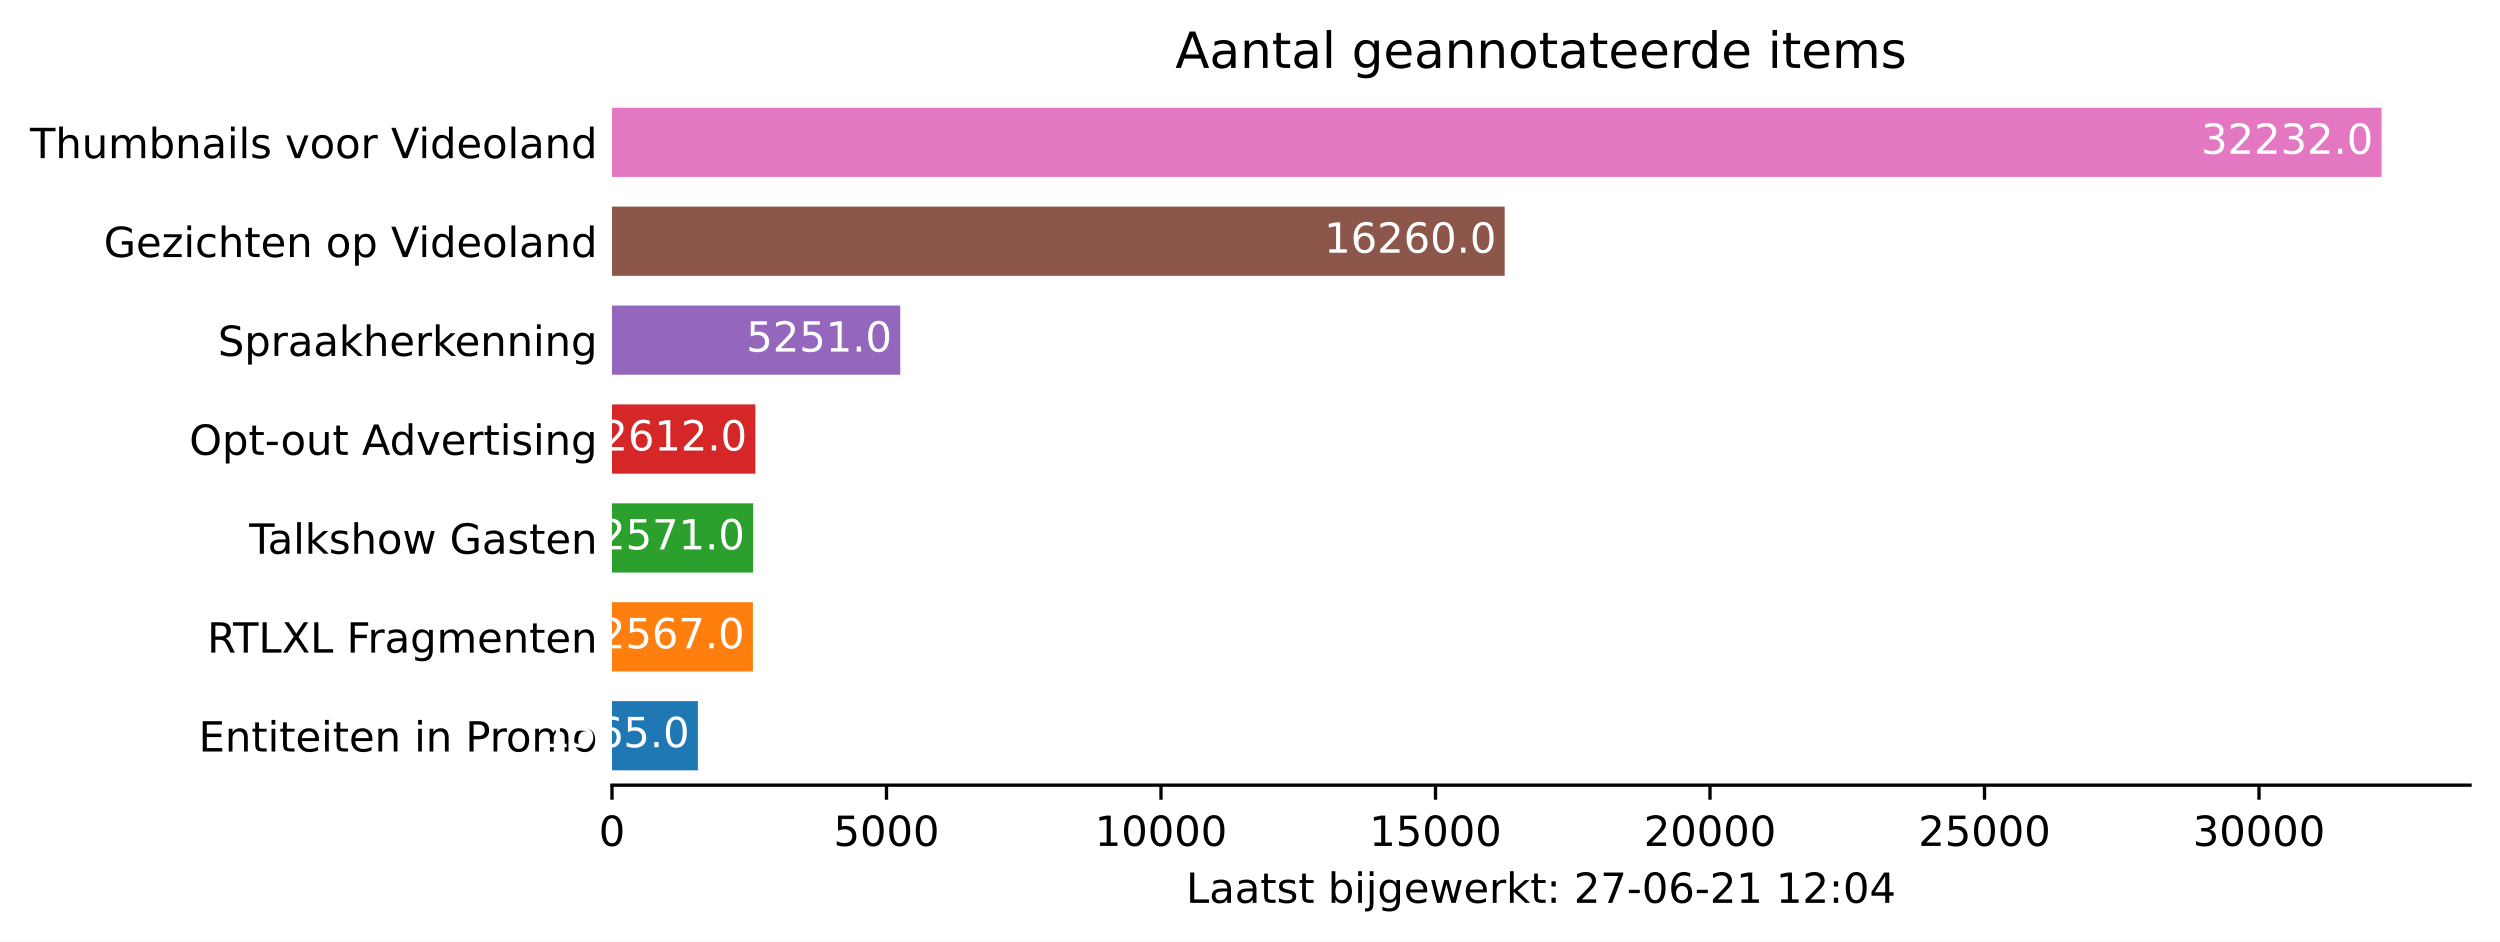
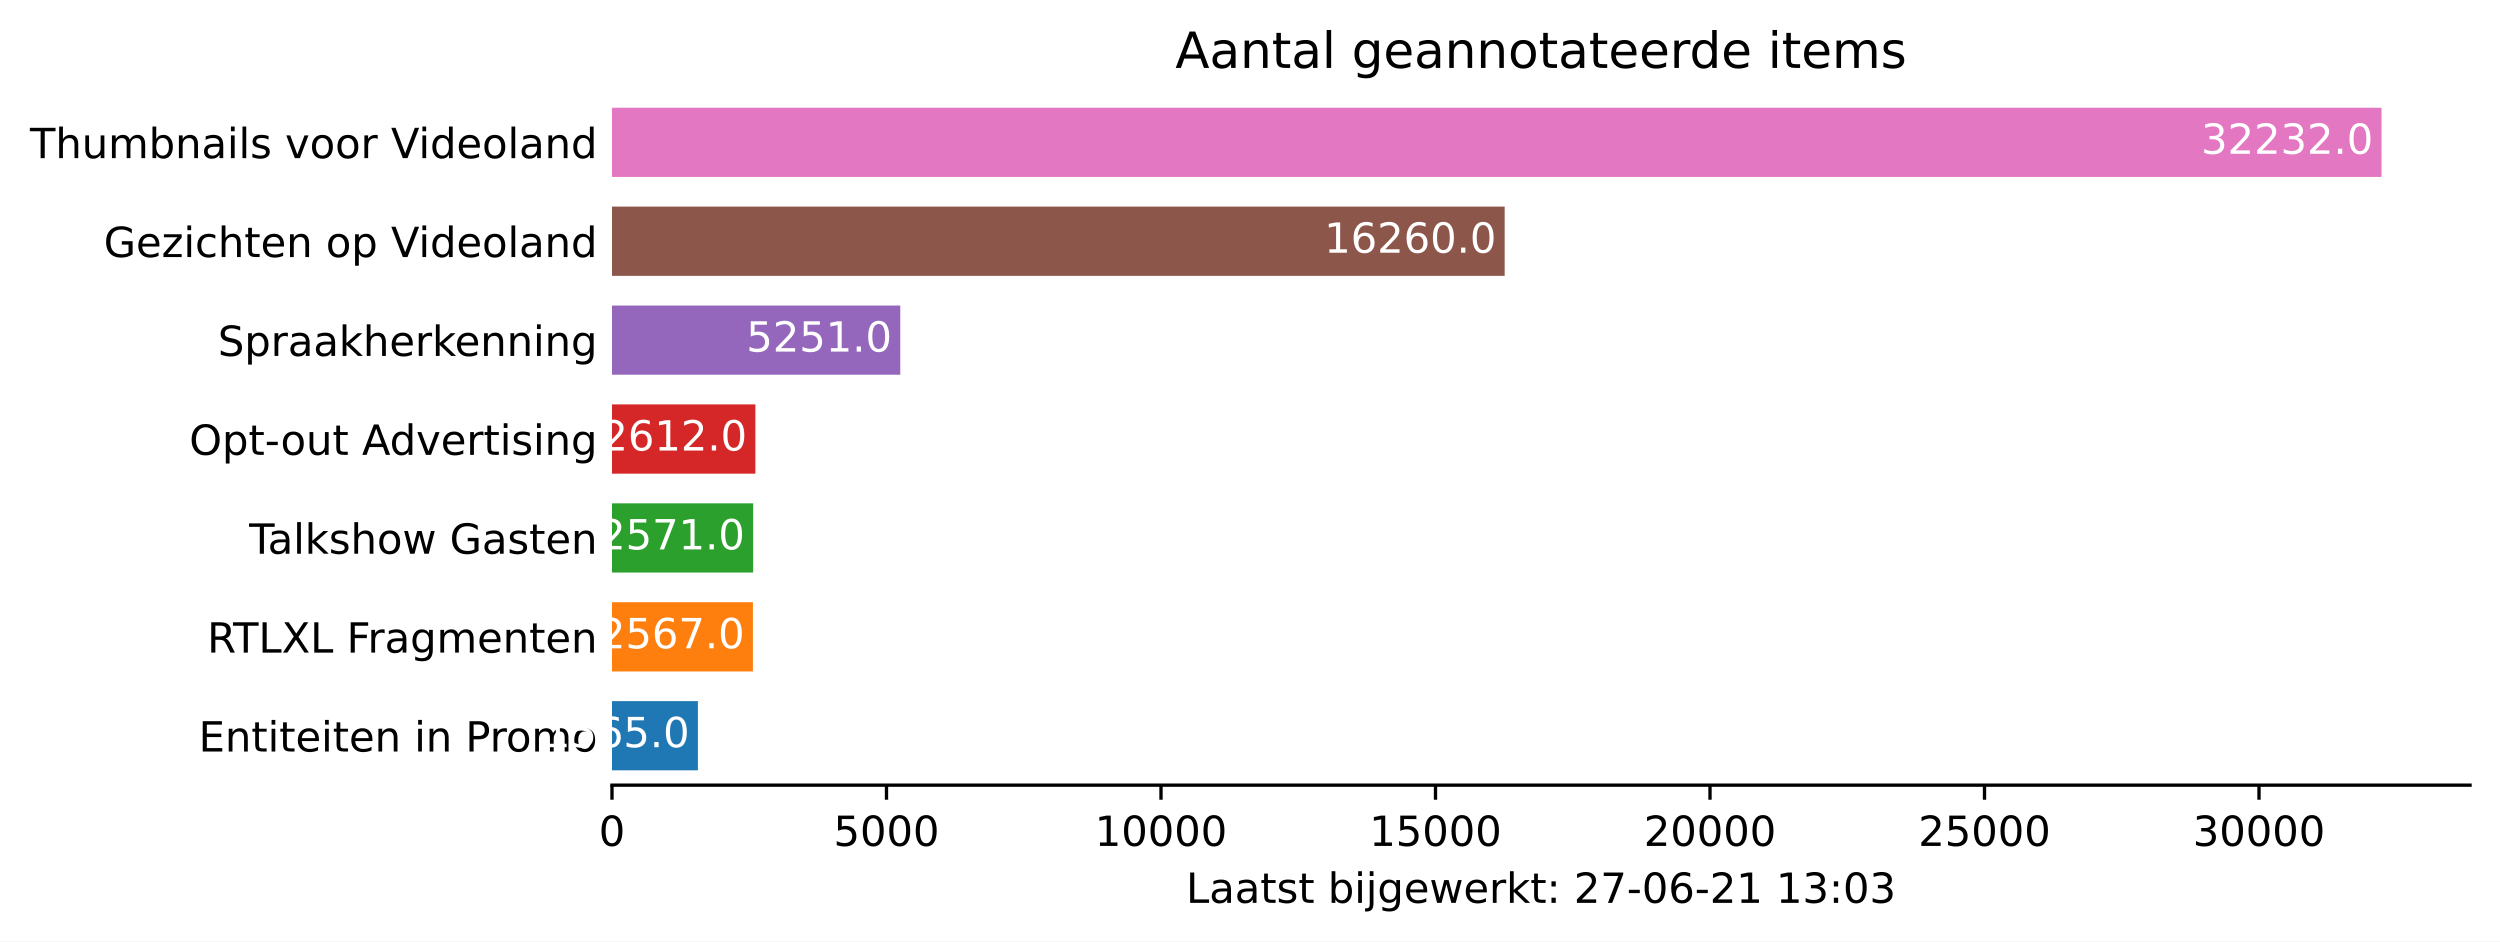
<svg xmlns="http://www.w3.org/2000/svg" xmlns:xlink="http://www.w3.org/1999/xlink" height="226.194pt" version="1.1" viewBox="0 0 600.633 226.194" width="600.633pt">
  <defs>
    <style type="text/css">*{stroke-linecap:butt;stroke-linejoin:round;}</style>
  </defs>
  <g id="figure_1">
    <g id="patch_1">
      <path d="M 0 226.194  L 600.633 226.194  L 600.633 0  L 0 0  z " style="fill:#ffffff;" />
    </g>
    <g id="axes_1">
      <g id="patch_2">
        <path d="M 147.033 188.638  L 593.433 188.638  L 593.433 22.318  L 147.033 22.318  z " style="fill:#ffffff;" />
      </g>
      <g id="patch_3">
-         <path clip-path="url(#p76e2abf239)" d="M 147.033 185.074  L 167.675 185.074  L 167.675 168.442  L 147.033 168.442  z " style="fill:#1f77b4;" />
+         <path clip-path="url(#p330d5d23cd)" d="M 147.033 185.074  L 167.675 185.074  L 167.675 168.442  L 147.033 168.442  z " style="fill:#1f77b4;" />
      </g>
      <g id="patch_4">
-         <path clip-path="url(#p76e2abf239)" d="M 147.033 161.314  L 180.892 161.314  L 180.892 144.682  L 147.033 144.682  z " style="fill:#ff7f0e;" />
+         <path clip-path="url(#p330d5d23cd)" d="M 147.033 161.314  L 180.892 161.314  L 180.892 144.682  L 147.033 144.682  z " style="fill:#ff7f0e;" />
      </g>
      <g id="patch_5">
-         <path clip-path="url(#p76e2abf239)" d="M 147.033 137.554  L 180.945 137.554  L 180.945 120.922  L 147.033 120.922  z " style="fill:#2ca02c;" />
+         <path clip-path="url(#p330d5d23cd)" d="M 147.033 137.554  L 180.945 137.554  L 180.945 120.922  L 147.033 120.922  z " style="fill:#2ca02c;" />
      </g>
      <g id="patch_6">
-         <path clip-path="url(#p76e2abf239)" d="M 147.033 113.794  L 181.485 113.794  L 181.485 97.162  L 147.033 97.162  z " style="fill:#d62728;" />
+         <path clip-path="url(#p330d5d23cd)" d="M 147.033 113.794  L 181.485 113.794  L 181.485 97.162  L 147.033 97.162  z " style="fill:#d62728;" />
      </g>
      <g id="patch_7">
-         <path clip-path="url(#p76e2abf239)" d="M 147.033 90.034  L 216.294 90.034  L 216.294 73.402  L 147.033 73.402  z " style="fill:#9467bd;" />
+         <path clip-path="url(#p330d5d23cd)" d="M 147.033 90.034  L 216.294 90.034  L 216.294 73.402  L 147.033 73.402  z " style="fill:#9467bd;" />
      </g>
      <g id="patch_8">
-         <path clip-path="url(#p76e2abf239)" d="M 147.033 66.274  L 361.504 66.274  L 361.504 49.642  L 147.033 49.642  z " style="fill:#8c564b;" />
+         <path clip-path="url(#p330d5d23cd)" d="M 147.033 66.274  L 361.504 66.274  L 361.504 49.642  L 147.033 49.642  z " style="fill:#8c564b;" />
      </g>
      <g id="patch_9">
-         <path clip-path="url(#p76e2abf239)" d="M 147.033 42.514  L 572.176 42.514  L 572.176 25.882  L 147.033 25.882  z " style="fill:#e377c2;" />
+         <path clip-path="url(#p330d5d23cd)" d="M 147.033 42.514  L 572.176 42.514  L 572.176 25.882  L 147.033 25.882  z " style="fill:#e377c2;" />
      </g>
      <g id="matplotlib.axis_1">
        <g id="xtick_1">
          <g id="line2d_1">
            <defs>
-               <path d="M 0 0  L 0 3.5  " id="mcb9e36cfae" style="stroke:#000000;stroke-width:0.8;" />
+               <path d="M 0 0  L 0 3.5  " id="mc5d36df55d" style="stroke:#000000;stroke-width:0.8;" />
            </defs>
            <g>
-               <use style="stroke:#000000;stroke-width:0.8;" x="147.033" xlink:href="#mcb9e36cfae" y="188.638" />
+               <use style="stroke:#000000;stroke-width:0.8;" x="147.033" xlink:href="#mc5d36df55d" y="188.638" />
            </g>
          </g>
          <g id="text_1">
            <g transform="translate(143.8516 203.2366)scale(0.1 -0.1)">
              <defs>
                <path d="M 2034 4250  Q 1547 4250 1301 3770  Q 1056 3291 1056 2328  Q 1056 1369 1301 889  Q 1547 409 2034 409  Q 2525 409 2770 889  Q 3016 1369 3016 2328  Q 3016 3291 2770 3770  Q 2525 4250 2034 4250  z M 2034 4750  Q 2819 4750 3233 4129  Q 3647 3509 3647 2328  Q 3647 1150 3233 529  Q 2819 -91 2034 -91  Q 1250 -91 836 529  Q 422 1150 422 2328  Q 422 3509 836 4129  Q 1250 4750 2034 4750  z " id="DejaVuSans-30" transform="scale(0.015625)" />
              </defs>
              <use xlink:href="#DejaVuSans-30" />
            </g>
          </g>
        </g>
        <g id="xtick_2">
          <g id="line2d_2">
            <g>
-               <use style="stroke:#000000;stroke-width:0.8;" x="212.983" xlink:href="#mcb9e36cfae" y="188.638" />
+               <use style="stroke:#000000;stroke-width:0.8;" x="212.983" xlink:href="#mc5d36df55d" y="188.638" />
            </g>
          </g>
          <g id="text_2">
            <g transform="translate(200.2582 203.2366)scale(0.1 -0.1)">
              <defs>
                <path d="M 691 4666  L 3169 4666  L 3169 4134  L 1269 4134  L 1269 2991  Q 1406 3038 1543 3061  Q 1681 3084 1819 3084  Q 2600 3084 3056 2656  Q 3513 2228 3513 1497  Q 3513 744 3044 326  Q 2575 -91 1722 -91  Q 1428 -91 1123 -41  Q 819 9 494 109  L 494 744  Q 775 591 1075 516  Q 1375 441 1709 441  Q 2250 441 2565 725  Q 2881 1009 2881 1497  Q 2881 1984 2565 2268  Q 2250 2553 1709 2553  Q 1456 2553 1204 2497  Q 953 2441 691 2322  L 691 4666  z " id="DejaVuSans-35" transform="scale(0.015625)" />
              </defs>
              <use xlink:href="#DejaVuSans-35" />
              <use x="63.623" xlink:href="#DejaVuSans-30" />
              <use x="127.246" xlink:href="#DejaVuSans-30" />
              <use x="190.869" xlink:href="#DejaVuSans-30" />
            </g>
          </g>
        </g>
        <g id="xtick_3">
          <g id="line2d_3">
            <g>
-               <use style="stroke:#000000;stroke-width:0.8;" x="278.934" xlink:href="#mcb9e36cfae" y="188.638" />
+               <use style="stroke:#000000;stroke-width:0.8;" x="278.934" xlink:href="#mc5d36df55d" y="188.638" />
            </g>
          </g>
          <g id="text_3">
            <g transform="translate(263.0274 203.2366)scale(0.1 -0.1)">
              <defs>
                <path d="M 794 531  L 1825 531  L 1825 4091  L 703 3866  L 703 4441  L 1819 4666  L 2450 4666  L 2450 531  L 3481 531  L 3481 0  L 794 0  L 794 531  z " id="DejaVuSans-31" transform="scale(0.015625)" />
              </defs>
              <use xlink:href="#DejaVuSans-31" />
              <use x="63.623" xlink:href="#DejaVuSans-30" />
              <use x="127.246" xlink:href="#DejaVuSans-30" />
              <use x="190.869" xlink:href="#DejaVuSans-30" />
              <use x="254.492" xlink:href="#DejaVuSans-30" />
            </g>
          </g>
        </g>
        <g id="xtick_4">
          <g id="line2d_4">
            <g>
-               <use style="stroke:#000000;stroke-width:0.8;" x="344.884" xlink:href="#mcb9e36cfae" y="188.638" />
+               <use style="stroke:#000000;stroke-width:0.8;" x="344.884" xlink:href="#mc5d36df55d" y="188.638" />
            </g>
          </g>
          <g id="text_4">
            <g transform="translate(328.9779 203.2366)scale(0.1 -0.1)">
              <use xlink:href="#DejaVuSans-31" />
              <use x="63.623" xlink:href="#DejaVuSans-35" />
              <use x="127.246" xlink:href="#DejaVuSans-30" />
              <use x="190.869" xlink:href="#DejaVuSans-30" />
              <use x="254.492" xlink:href="#DejaVuSans-30" />
            </g>
          </g>
        </g>
        <g id="xtick_5">
          <g id="line2d_5">
            <g>
-               <use style="stroke:#000000;stroke-width:0.8;" x="410.835" xlink:href="#mcb9e36cfae" y="188.638" />
+               <use style="stroke:#000000;stroke-width:0.8;" x="410.835" xlink:href="#mc5d36df55d" y="188.638" />
            </g>
          </g>
          <g id="text_5">
            <g transform="translate(394.9283 203.2366)scale(0.1 -0.1)">
              <defs>
                <path d="M 1228 531  L 3431 531  L 3431 0  L 469 0  L 469 531  Q 828 903 1448 1529  Q 2069 2156 2228 2338  Q 2531 2678 2651 2914  Q 2772 3150 2772 3378  Q 2772 3750 2511 3984  Q 2250 4219 1831 4219  Q 1534 4219 1204 4116  Q 875 4013 500 3803  L 500 4441  Q 881 4594 1212 4672  Q 1544 4750 1819 4750  Q 2544 4750 2975 4387  Q 3406 4025 3406 3419  Q 3406 3131 3298 2873  Q 3191 2616 2906 2266  Q 2828 2175 2409 1742  Q 1991 1309 1228 531  z " id="DejaVuSans-32" transform="scale(0.015625)" />
              </defs>
              <use xlink:href="#DejaVuSans-32" />
              <use x="63.623" xlink:href="#DejaVuSans-30" />
              <use x="127.246" xlink:href="#DejaVuSans-30" />
              <use x="190.869" xlink:href="#DejaVuSans-30" />
              <use x="254.492" xlink:href="#DejaVuSans-30" />
            </g>
          </g>
        </g>
        <g id="xtick_6">
          <g id="line2d_6">
            <g>
-               <use style="stroke:#000000;stroke-width:0.8;" x="476.785" xlink:href="#mcb9e36cfae" y="188.638" />
+               <use style="stroke:#000000;stroke-width:0.8;" x="476.785" xlink:href="#mc5d36df55d" y="188.638" />
            </g>
          </g>
          <g id="text_6">
            <g transform="translate(460.8787 203.2366)scale(0.1 -0.1)">
              <use xlink:href="#DejaVuSans-32" />
              <use x="63.623" xlink:href="#DejaVuSans-35" />
              <use x="127.246" xlink:href="#DejaVuSans-30" />
              <use x="190.869" xlink:href="#DejaVuSans-30" />
              <use x="254.492" xlink:href="#DejaVuSans-30" />
            </g>
          </g>
        </g>
        <g id="xtick_7">
          <g id="line2d_7">
            <g>
-               <use style="stroke:#000000;stroke-width:0.8;" x="542.735" xlink:href="#mcb9e36cfae" y="188.638" />
+               <use style="stroke:#000000;stroke-width:0.8;" x="542.735" xlink:href="#mc5d36df55d" y="188.638" />
            </g>
          </g>
          <g id="text_7">
            <g transform="translate(526.8291 203.2366)scale(0.1 -0.1)">
              <defs>
                <path d="M 2597 2516  Q 3050 2419 3304 2112  Q 3559 1806 3559 1356  Q 3559 666 3084 287  Q 2609 -91 1734 -91  Q 1441 -91 1130 -33  Q 819 25 488 141  L 488 750  Q 750 597 1062 519  Q 1375 441 1716 441  Q 2309 441 2620 675  Q 2931 909 2931 1356  Q 2931 1769 2642 2001  Q 2353 2234 1838 2234  L 1294 2234  L 1294 2753  L 1863 2753  Q 2328 2753 2575 2939  Q 2822 3125 2822 3475  Q 2822 3834 2567 4026  Q 2313 4219 1838 4219  Q 1578 4219 1281 4162  Q 984 4106 628 3988  L 628 4550  Q 988 4650 1302 4700  Q 1616 4750 1894 4750  Q 2613 4750 3031 4423  Q 3450 4097 3450 3541  Q 3450 3153 3228 2886  Q 3006 2619 2597 2516  z " id="DejaVuSans-33" transform="scale(0.015625)" />
              </defs>
              <use xlink:href="#DejaVuSans-33" />
              <use x="63.623" xlink:href="#DejaVuSans-30" />
              <use x="127.246" xlink:href="#DejaVuSans-30" />
              <use x="190.869" xlink:href="#DejaVuSans-30" />
              <use x="254.492" xlink:href="#DejaVuSans-30" />
            </g>
          </g>
        </g>
        <g id="text_8">
          <g transform="translate(284.9578 216.9147)scale(0.1 -0.1)">
            <defs>
              <path d="M 628 4666  L 1259 4666  L 1259 531  L 3531 531  L 3531 0  L 628 0  L 628 4666  z " id="DejaVuSans-4c" transform="scale(0.015625)" />
              <path d="M 2194 1759  Q 1497 1759 1228 1600  Q 959 1441 959 1056  Q 959 750 1161 570  Q 1363 391 1709 391  Q 2188 391 2477 730  Q 2766 1069 2766 1631  L 2766 1759  L 2194 1759  z M 3341 1997  L 3341 0  L 2766 0  L 2766 531  Q 2569 213 2275 61  Q 1981 -91 1556 -91  Q 1019 -91 701 211  Q 384 513 384 1019  Q 384 1609 779 1909  Q 1175 2209 1959 2209  L 2766 2209  L 2766 2266  Q 2766 2663 2505 2880  Q 2244 3097 1772 3097  Q 1472 3097 1187 3025  Q 903 2953 641 2809  L 641 3341  Q 956 3463 1253 3523  Q 1550 3584 1831 3584  Q 2591 3584 2966 3190  Q 3341 2797 3341 1997  z " id="DejaVuSans-61" transform="scale(0.015625)" />
              <path d="M 1172 4494  L 1172 3500  L 2356 3500  L 2356 3053  L 1172 3053  L 1172 1153  Q 1172 725 1289 603  Q 1406 481 1766 481  L 2356 481  L 2356 0  L 1766 0  Q 1100 0 847 248  Q 594 497 594 1153  L 594 3053  L 172 3053  L 172 3500  L 594 3500  L 594 4494  L 1172 4494  z " id="DejaVuSans-74" transform="scale(0.015625)" />
              <path d="M 2834 3397  L 2834 2853  Q 2591 2978 2328 3040  Q 2066 3103 1784 3103  Q 1356 3103 1142 2972  Q 928 2841 928 2578  Q 928 2378 1081 2264  Q 1234 2150 1697 2047  L 1894 2003  Q 2506 1872 2764 1633  Q 3022 1394 3022 966  Q 3022 478 2636 193  Q 2250 -91 1575 -91  Q 1294 -91 989 -36  Q 684 19 347 128  L 347 722  Q 666 556 975 473  Q 1284 391 1588 391  Q 1994 391 2212 530  Q 2431 669 2431 922  Q 2431 1156 2273 1281  Q 2116 1406 1581 1522  L 1381 1569  Q 847 1681 609 1914  Q 372 2147 372 2553  Q 372 3047 722 3315  Q 1072 3584 1716 3584  Q 2034 3584 2315 3537  Q 2597 3491 2834 3397  z " id="DejaVuSans-73" transform="scale(0.015625)" />
              <path id="DejaVuSans-20" transform="scale(0.015625)" />
              <path d="M 3116 1747  Q 3116 2381 2855 2742  Q 2594 3103 2138 3103  Q 1681 3103 1420 2742  Q 1159 2381 1159 1747  Q 1159 1113 1420 752  Q 1681 391 2138 391  Q 2594 391 2855 752  Q 3116 1113 3116 1747  z M 1159 2969  Q 1341 3281 1617 3432  Q 1894 3584 2278 3584  Q 2916 3584 3314 3078  Q 3713 2572 3713 1747  Q 3713 922 3314 415  Q 2916 -91 2278 -91  Q 1894 -91 1617 61  Q 1341 213 1159 525  L 1159 0  L 581 0  L 581 4863  L 1159 4863  L 1159 2969  z " id="DejaVuSans-62" transform="scale(0.015625)" />
              <path d="M 603 3500  L 1178 3500  L 1178 0  L 603 0  L 603 3500  z M 603 4863  L 1178 4863  L 1178 4134  L 603 4134  L 603 4863  z " id="DejaVuSans-69" transform="scale(0.015625)" />
              <path d="M 603 3500  L 1178 3500  L 1178 -63  Q 1178 -731 923 -1031  Q 669 -1331 103 -1331  L -116 -1331  L -116 -844  L 38 -844  Q 366 -844 484 -692  Q 603 -541 603 -63  L 603 3500  z M 603 4863  L 1178 4863  L 1178 4134  L 603 4134  L 603 4863  z " id="DejaVuSans-6a" transform="scale(0.015625)" />
              <path d="M 2906 1791  Q 2906 2416 2648 2759  Q 2391 3103 1925 3103  Q 1463 3103 1205 2759  Q 947 2416 947 1791  Q 947 1169 1205 825  Q 1463 481 1925 481  Q 2391 481 2648 825  Q 2906 1169 2906 1791  z M 3481 434  Q 3481 -459 3084 -895  Q 2688 -1331 1869 -1331  Q 1566 -1331 1297 -1286  Q 1028 -1241 775 -1147  L 775 -588  Q 1028 -725 1275 -790  Q 1522 -856 1778 -856  Q 2344 -856 2625 -561  Q 2906 -266 2906 331  L 2906 616  Q 2728 306 2450 153  Q 2172 0 1784 0  Q 1141 0 747 490  Q 353 981 353 1791  Q 353 2603 747 3093  Q 1141 3584 1784 3584  Q 2172 3584 2450 3431  Q 2728 3278 2906 2969  L 2906 3500  L 3481 3500  L 3481 434  z " id="DejaVuSans-67" transform="scale(0.015625)" />
              <path d="M 3597 1894  L 3597 1613  L 953 1613  Q 991 1019 1311 708  Q 1631 397 2203 397  Q 2534 397 2845 478  Q 3156 559 3463 722  L 3463 178  Q 3153 47 2828 -22  Q 2503 -91 2169 -91  Q 1331 -91 842 396  Q 353 884 353 1716  Q 353 2575 817 3079  Q 1281 3584 2069 3584  Q 2775 3584 3186 3129  Q 3597 2675 3597 1894  z M 3022 2063  Q 3016 2534 2758 2815  Q 2500 3097 2075 3097  Q 1594 3097 1305 2825  Q 1016 2553 972 2059  L 3022 2063  z " id="DejaVuSans-65" transform="scale(0.015625)" />
              <path d="M 269 3500  L 844 3500  L 1563 769  L 2278 3500  L 2956 3500  L 3675 769  L 4391 3500  L 4966 3500  L 4050 0  L 3372 0  L 2619 2869  L 1863 0  L 1184 0  L 269 3500  z " id="DejaVuSans-77" transform="scale(0.015625)" />
              <path d="M 2631 2963  Q 2534 3019 2420 3045  Q 2306 3072 2169 3072  Q 1681 3072 1420 2755  Q 1159 2438 1159 1844  L 1159 0  L 581 0  L 581 3500  L 1159 3500  L 1159 2956  Q 1341 3275 1631 3429  Q 1922 3584 2338 3584  Q 2397 3584 2469 3576  Q 2541 3569 2628 3553  L 2631 2963  z " id="DejaVuSans-72" transform="scale(0.015625)" />
              <path d="M 581 4863  L 1159 4863  L 1159 1991  L 2875 3500  L 3609 3500  L 1753 1863  L 3688 0  L 2938 0  L 1159 1709  L 1159 0  L 581 0  L 581 4863  z " id="DejaVuSans-6b" transform="scale(0.015625)" />
              <path d="M 750 794  L 1409 794  L 1409 0  L 750 0  L 750 794  z M 750 3309  L 1409 3309  L 1409 2516  L 750 2516  L 750 3309  z " id="DejaVuSans-3a" transform="scale(0.015625)" />
              <path d="M 525 4666  L 3525 4666  L 3525 4397  L 1831 0  L 1172 0  L 2766 4134  L 525 4134  L 525 4666  z " id="DejaVuSans-37" transform="scale(0.015625)" />
              <path d="M 313 2009  L 1997 2009  L 1997 1497  L 313 1497  L 313 2009  z " id="DejaVuSans-2d" transform="scale(0.015625)" />
              <path d="M 2113 2584  Q 1688 2584 1439 2293  Q 1191 2003 1191 1497  Q 1191 994 1439 701  Q 1688 409 2113 409  Q 2538 409 2786 701  Q 3034 994 3034 1497  Q 3034 2003 2786 2293  Q 2538 2584 2113 2584  z M 3366 4563  L 3366 3988  Q 3128 4100 2886 4159  Q 2644 4219 2406 4219  Q 1781 4219 1451 3797  Q 1122 3375 1075 2522  Q 1259 2794 1537 2939  Q 1816 3084 2150 3084  Q 2853 3084 3261 2657  Q 3669 2231 3669 1497  Q 3669 778 3244 343  Q 2819 -91 2113 -91  Q 1303 -91 875 529  Q 447 1150 447 2328  Q 447 3434 972 4092  Q 1497 4750 2381 4750  Q 2619 4750 2861 4703  Q 3103 4656 3366 4563  z " id="DejaVuSans-36" transform="scale(0.015625)" />
-               <path d="M 2419 4116  L 825 1625  L 2419 1625  L 2419 4116  z M 2253 4666  L 3047 4666  L 3047 1625  L 3713 1625  L 3713 1100  L 3047 1100  L 3047 0  L 2419 0  L 2419 1100  L 313 1100  L 313 1709  L 2253 4666  z " id="DejaVuSans-34" transform="scale(0.015625)" />
            </defs>
            <use xlink:href="#DejaVuSans-4c" />
            <use x="55.713" xlink:href="#DejaVuSans-61" />
            <use x="116.992" xlink:href="#DejaVuSans-61" />
            <use x="178.271" xlink:href="#DejaVuSans-74" />
            <use x="217.48" xlink:href="#DejaVuSans-73" />
            <use x="269.58" xlink:href="#DejaVuSans-74" />
            <use x="308.789" xlink:href="#DejaVuSans-20" />
            <use x="340.576" xlink:href="#DejaVuSans-62" />
            <use x="404.053" xlink:href="#DejaVuSans-69" />
            <use x="431.836" xlink:href="#DejaVuSans-6a" />
            <use x="459.619" xlink:href="#DejaVuSans-67" />
            <use x="523.096" xlink:href="#DejaVuSans-65" />
            <use x="584.619" xlink:href="#DejaVuSans-77" />
            <use x="666.406" xlink:href="#DejaVuSans-65" />
            <use x="727.93" xlink:href="#DejaVuSans-72" />
            <use x="769.043" xlink:href="#DejaVuSans-6b" />
            <use x="826.953" xlink:href="#DejaVuSans-74" />
            <use x="866.162" xlink:href="#DejaVuSans-3a" />
            <use x="899.854" xlink:href="#DejaVuSans-20" />
            <use x="931.641" xlink:href="#DejaVuSans-32" />
            <use x="995.264" xlink:href="#DejaVuSans-37" />
            <use x="1058.887" xlink:href="#DejaVuSans-2d" />
            <use x="1094.971" xlink:href="#DejaVuSans-30" />
            <use x="1158.594" xlink:href="#DejaVuSans-36" />
            <use x="1222.217" xlink:href="#DejaVuSans-2d" />
            <use x="1258.301" xlink:href="#DejaVuSans-32" />
            <use x="1321.924" xlink:href="#DejaVuSans-31" />
            <use x="1385.547" xlink:href="#DejaVuSans-20" />
            <use x="1417.334" xlink:href="#DejaVuSans-31" />
-             <use x="1480.957" xlink:href="#DejaVuSans-32" />
+             <use x="1480.957" xlink:href="#DejaVuSans-33" />
            <use x="1544.58" xlink:href="#DejaVuSans-3a" />
            <use x="1578.271" xlink:href="#DejaVuSans-30" />
-             <use x="1641.895" xlink:href="#DejaVuSans-34" />
+             <use x="1641.895" xlink:href="#DejaVuSans-33" />
          </g>
        </g>
      </g>
      <g id="matplotlib.axis_2">
        <g id="ytick_1">
          <g id="line2d_8" />
          <g id="text_9">
            <g transform="translate(47.725 180.5573)scale(0.1 -0.1)">
              <defs>
                <path d="M 628 4666  L 3578 4666  L 3578 4134  L 1259 4134  L 1259 2753  L 3481 2753  L 3481 2222  L 1259 2222  L 1259 531  L 3634 531  L 3634 0  L 628 0  L 628 4666  z " id="DejaVuSans-45" transform="scale(0.015625)" />
                <path d="M 3513 2113  L 3513 0  L 2938 0  L 2938 2094  Q 2938 2591 2744 2837  Q 2550 3084 2163 3084  Q 1697 3084 1428 2787  Q 1159 2491 1159 1978  L 1159 0  L 581 0  L 581 3500  L 1159 3500  L 1159 2956  Q 1366 3272 1645 3428  Q 1925 3584 2291 3584  Q 2894 3584 3203 3211  Q 3513 2838 3513 2113  z " id="DejaVuSans-6e" transform="scale(0.015625)" />
                <path d="M 1259 4147  L 1259 2394  L 2053 2394  Q 2494 2394 2734 2622  Q 2975 2850 2975 3272  Q 2975 3691 2734 3919  Q 2494 4147 2053 4147  L 1259 4147  z M 628 4666  L 2053 4666  Q 2838 4666 3239 4311  Q 3641 3956 3641 3272  Q 3641 2581 3239 2228  Q 2838 1875 2053 1875  L 1259 1875  L 1259 0  L 628 0  L 628 4666  z " id="DejaVuSans-50" transform="scale(0.015625)" />
                <path d="M 1959 3097  Q 1497 3097 1228 2736  Q 959 2375 959 1747  Q 959 1119 1226 758  Q 1494 397 1959 397  Q 2419 397 2687 759  Q 2956 1122 2956 1747  Q 2956 2369 2687 2733  Q 2419 3097 1959 3097  z M 1959 3584  Q 2709 3584 3137 3096  Q 3566 2609 3566 1747  Q 3566 888 3137 398  Q 2709 -91 1959 -91  Q 1206 -91 779 398  Q 353 888 353 1747  Q 353 2609 779 3096  Q 1206 3584 1959 3584  z " id="DejaVuSans-6f" transform="scale(0.015625)" />
                <path d="M 3328 2828  Q 3544 3216 3844 3400  Q 4144 3584 4550 3584  Q 5097 3584 5394 3201  Q 5691 2819 5691 2113  L 5691 0  L 5113 0  L 5113 2094  Q 5113 2597 4934 2840  Q 4756 3084 4391 3084  Q 3944 3084 3684 2787  Q 3425 2491 3425 1978  L 3425 0  L 2847 0  L 2847 2094  Q 2847 2600 2669 2842  Q 2491 3084 2119 3084  Q 1678 3084 1418 2786  Q 1159 2488 1159 1978  L 1159 0  L 581 0  L 581 3500  L 1159 3500  L 1159 2956  Q 1356 3278 1631 3431  Q 1906 3584 2284 3584  Q 2666 3584 2933 3390  Q 3200 3197 3328 2828  z " id="DejaVuSans-6d" transform="scale(0.015625)" />
              </defs>
              <use xlink:href="#DejaVuSans-45" />
              <use x="63.184" xlink:href="#DejaVuSans-6e" />
              <use x="126.562" xlink:href="#DejaVuSans-74" />
              <use x="165.771" xlink:href="#DejaVuSans-69" />
              <use x="193.555" xlink:href="#DejaVuSans-74" />
              <use x="232.764" xlink:href="#DejaVuSans-65" />
              <use x="294.287" xlink:href="#DejaVuSans-69" />
              <use x="322.07" xlink:href="#DejaVuSans-74" />
              <use x="361.279" xlink:href="#DejaVuSans-65" />
              <use x="422.803" xlink:href="#DejaVuSans-6e" />
              <use x="486.182" xlink:href="#DejaVuSans-20" />
              <use x="517.969" xlink:href="#DejaVuSans-69" />
              <use x="545.752" xlink:href="#DejaVuSans-6e" />
              <use x="609.131" xlink:href="#DejaVuSans-20" />
              <use x="640.918" xlink:href="#DejaVuSans-50" />
              <use x="699.471" xlink:href="#DejaVuSans-72" />
              <use x="738.334" xlink:href="#DejaVuSans-6f" />
              <use x="799.516" xlink:href="#DejaVuSans-6d" />
              <use x="896.928" xlink:href="#DejaVuSans-6f" />
            </g>
          </g>
        </g>
        <g id="ytick_2">
          <g id="line2d_9" />
          <g id="text_10">
            <g transform="translate(49.77344 156.7973)scale(0.1 -0.1)">
              <defs>
                <path d="M 2841 2188  Q 3044 2119 3236 1894  Q 3428 1669 3622 1275  L 4263 0  L 3584 0  L 2988 1197  Q 2756 1666 2539 1819  Q 2322 1972 1947 1972  L 1259 1972  L 1259 0  L 628 0  L 628 4666  L 2053 4666  Q 2853 4666 3247 4331  Q 3641 3997 3641 3322  Q 3641 2881 3436 2590  Q 3231 2300 2841 2188  z M 1259 4147  L 1259 2491  L 2053 2491  Q 2509 2491 2742 2702  Q 2975 2913 2975 3322  Q 2975 3731 2742 3939  Q 2509 4147 2053 4147  L 1259 4147  z " id="DejaVuSans-52" transform="scale(0.015625)" />
                <path d="M -19 4666  L 3928 4666  L 3928 4134  L 2272 4134  L 2272 0  L 1638 0  L 1638 4134  L -19 4134  L -19 4666  z " id="DejaVuSans-54" transform="scale(0.015625)" />
                <path d="M 403 4666  L 1081 4666  L 2241 2931  L 3406 4666  L 4084 4666  L 2584 2425  L 4184 0  L 3506 0  L 2194 1984  L 872 0  L 191 0  L 1856 2491  L 403 4666  z " id="DejaVuSans-58" transform="scale(0.015625)" />
                <path d="M 628 4666  L 3309 4666  L 3309 4134  L 1259 4134  L 1259 2759  L 3109 2759  L 3109 2228  L 1259 2228  L 1259 0  L 628 0  L 628 4666  z " id="DejaVuSans-46" transform="scale(0.015625)" />
              </defs>
              <use xlink:href="#DejaVuSans-52" />
              <use x="62.232" xlink:href="#DejaVuSans-54" />
              <use x="123.316" xlink:href="#DejaVuSans-4c" />
              <use x="179.029" xlink:href="#DejaVuSans-58" />
              <use x="247.535" xlink:href="#DejaVuSans-4c" />
              <use x="303.248" xlink:href="#DejaVuSans-20" />
              <use x="335.035" xlink:href="#DejaVuSans-46" />
              <use x="385.305" xlink:href="#DejaVuSans-72" />
              <use x="426.418" xlink:href="#DejaVuSans-61" />
              <use x="487.697" xlink:href="#DejaVuSans-67" />
              <use x="551.174" xlink:href="#DejaVuSans-6d" />
              <use x="648.586" xlink:href="#DejaVuSans-65" />
              <use x="710.109" xlink:href="#DejaVuSans-6e" />
              <use x="773.488" xlink:href="#DejaVuSans-74" />
              <use x="812.697" xlink:href="#DejaVuSans-65" />
              <use x="874.221" xlink:href="#DejaVuSans-6e" />
            </g>
          </g>
        </g>
        <g id="ytick_3">
          <g id="line2d_10" />
          <g id="text_11">
            <g transform="translate(59.85938 133.0373)scale(0.1 -0.1)">
              <defs>
                <path d="M 603 4863  L 1178 4863  L 1178 0  L 603 0  L 603 4863  z " id="DejaVuSans-6c" transform="scale(0.015625)" />
                <path d="M 3513 2113  L 3513 0  L 2938 0  L 2938 2094  Q 2938 2591 2744 2837  Q 2550 3084 2163 3084  Q 1697 3084 1428 2787  Q 1159 2491 1159 1978  L 1159 0  L 581 0  L 581 4863  L 1159 4863  L 1159 2956  Q 1366 3272 1645 3428  Q 1925 3584 2291 3584  Q 2894 3584 3203 3211  Q 3513 2838 3513 2113  z " id="DejaVuSans-68" transform="scale(0.015625)" />
                <path d="M 3809 666  L 3809 1919  L 2778 1919  L 2778 2438  L 4434 2438  L 4434 434  Q 4069 175 3628 42  Q 3188 -91 2688 -91  Q 1594 -91 976 548  Q 359 1188 359 2328  Q 359 3472 976 4111  Q 1594 4750 2688 4750  Q 3144 4750 3555 4637  Q 3966 4525 4313 4306  L 4313 3634  Q 3963 3931 3569 4081  Q 3175 4231 2741 4231  Q 1884 4231 1454 3753  Q 1025 3275 1025 2328  Q 1025 1384 1454 906  Q 1884 428 2741 428  Q 3075 428 3337 486  Q 3600 544 3809 666  z " id="DejaVuSans-47" transform="scale(0.015625)" />
              </defs>
              <use xlink:href="#DejaVuSans-54" />
              <use x="44.584" xlink:href="#DejaVuSans-61" />
              <use x="105.863" xlink:href="#DejaVuSans-6c" />
              <use x="133.646" xlink:href="#DejaVuSans-6b" />
              <use x="191.557" xlink:href="#DejaVuSans-73" />
              <use x="243.656" xlink:href="#DejaVuSans-68" />
              <use x="307.035" xlink:href="#DejaVuSans-6f" />
              <use x="368.217" xlink:href="#DejaVuSans-77" />
              <use x="450.004" xlink:href="#DejaVuSans-20" />
              <use x="481.791" xlink:href="#DejaVuSans-47" />
              <use x="559.281" xlink:href="#DejaVuSans-61" />
              <use x="620.561" xlink:href="#DejaVuSans-73" />
              <use x="672.66" xlink:href="#DejaVuSans-74" />
              <use x="711.869" xlink:href="#DejaVuSans-65" />
              <use x="773.393" xlink:href="#DejaVuSans-6e" />
            </g>
          </g>
        </g>
        <g id="ytick_4">
          <g id="line2d_11" />
          <g id="text_12">
            <g transform="translate(45.47344 109.2773)scale(0.1 -0.1)">
              <defs>
                <path d="M 2522 4238  Q 1834 4238 1429 3725  Q 1025 3213 1025 2328  Q 1025 1447 1429 934  Q 1834 422 2522 422  Q 3209 422 3611 934  Q 4013 1447 4013 2328  Q 4013 3213 3611 3725  Q 3209 4238 2522 4238  z M 2522 4750  Q 3503 4750 4090 4092  Q 4678 3434 4678 2328  Q 4678 1225 4090 567  Q 3503 -91 2522 -91  Q 1538 -91 948 565  Q 359 1222 359 2328  Q 359 3434 948 4092  Q 1538 4750 2522 4750  z " id="DejaVuSans-4f" transform="scale(0.015625)" />
                <path d="M 1159 525  L 1159 -1331  L 581 -1331  L 581 3500  L 1159 3500  L 1159 2969  Q 1341 3281 1617 3432  Q 1894 3584 2278 3584  Q 2916 3584 3314 3078  Q 3713 2572 3713 1747  Q 3713 922 3314 415  Q 2916 -91 2278 -91  Q 1894 -91 1617 61  Q 1341 213 1159 525  z M 3116 1747  Q 3116 2381 2855 2742  Q 2594 3103 2138 3103  Q 1681 3103 1420 2742  Q 1159 2381 1159 1747  Q 1159 1113 1420 752  Q 1681 391 2138 391  Q 2594 391 2855 752  Q 3116 1113 3116 1747  z " id="DejaVuSans-70" transform="scale(0.015625)" />
                <path d="M 544 1381  L 544 3500  L 1119 3500  L 1119 1403  Q 1119 906 1312 657  Q 1506 409 1894 409  Q 2359 409 2629 706  Q 2900 1003 2900 1516  L 2900 3500  L 3475 3500  L 3475 0  L 2900 0  L 2900 538  Q 2691 219 2414 64  Q 2138 -91 1772 -91  Q 1169 -91 856 284  Q 544 659 544 1381  z M 1991 3584  L 1991 3584  z " id="DejaVuSans-75" transform="scale(0.015625)" />
                <path d="M 2188 4044  L 1331 1722  L 3047 1722  L 2188 4044  z M 1831 4666  L 2547 4666  L 4325 0  L 3669 0  L 3244 1197  L 1141 1197  L 716 0  L 50 0  L 1831 4666  z " id="DejaVuSans-41" transform="scale(0.015625)" />
                <path d="M 2906 2969  L 2906 4863  L 3481 4863  L 3481 0  L 2906 0  L 2906 525  Q 2725 213 2448 61  Q 2172 -91 1784 -91  Q 1150 -91 751 415  Q 353 922 353 1747  Q 353 2572 751 3078  Q 1150 3584 1784 3584  Q 2172 3584 2448 3432  Q 2725 3281 2906 2969  z M 947 1747  Q 947 1113 1208 752  Q 1469 391 1925 391  Q 2381 391 2643 752  Q 2906 1113 2906 1747  Q 2906 2381 2643 2742  Q 2381 3103 1925 3103  Q 1469 3103 1208 2742  Q 947 2381 947 1747  z " id="DejaVuSans-64" transform="scale(0.015625)" />
                <path d="M 191 3500  L 800 3500  L 1894 563  L 2988 3500  L 3597 3500  L 2284 0  L 1503 0  L 191 3500  z " id="DejaVuSans-76" transform="scale(0.015625)" />
              </defs>
              <use xlink:href="#DejaVuSans-4f" />
              <use x="78.711" xlink:href="#DejaVuSans-70" />
              <use x="142.188" xlink:href="#DejaVuSans-74" />
              <use x="181.396" xlink:href="#DejaVuSans-2d" />
              <use x="219.355" xlink:href="#DejaVuSans-6f" />
              <use x="280.537" xlink:href="#DejaVuSans-75" />
              <use x="343.916" xlink:href="#DejaVuSans-74" />
              <use x="383.125" xlink:href="#DejaVuSans-20" />
              <use x="414.912" xlink:href="#DejaVuSans-41" />
              <use x="481.57" xlink:href="#DejaVuSans-64" />
              <use x="545.047" xlink:href="#DejaVuSans-76" />
              <use x="604.227" xlink:href="#DejaVuSans-65" />
              <use x="665.75" xlink:href="#DejaVuSans-72" />
              <use x="706.863" xlink:href="#DejaVuSans-74" />
              <use x="746.072" xlink:href="#DejaVuSans-69" />
              <use x="773.855" xlink:href="#DejaVuSans-73" />
              <use x="825.955" xlink:href="#DejaVuSans-69" />
              <use x="853.738" xlink:href="#DejaVuSans-6e" />
              <use x="917.117" xlink:href="#DejaVuSans-67" />
            </g>
          </g>
        </g>
        <g id="ytick_5">
          <g id="line2d_12" />
          <g id="text_13">
            <g transform="translate(52.35625 85.51734)scale(0.1 -0.1)">
              <defs>
                <path d="M 3425 4513  L 3425 3897  Q 3066 4069 2747 4153  Q 2428 4238 2131 4238  Q 1616 4238 1336 4038  Q 1056 3838 1056 3469  Q 1056 3159 1242 3001  Q 1428 2844 1947 2747  L 2328 2669  Q 3034 2534 3370 2195  Q 3706 1856 3706 1288  Q 3706 609 3251 259  Q 2797 -91 1919 -91  Q 1588 -91 1214 -16  Q 841 59 441 206  L 441 856  Q 825 641 1194 531  Q 1563 422 1919 422  Q 2459 422 2753 634  Q 3047 847 3047 1241  Q 3047 1584 2836 1778  Q 2625 1972 2144 2069  L 1759 2144  Q 1053 2284 737 2584  Q 422 2884 422 3419  Q 422 4038 858 4394  Q 1294 4750 2059 4750  Q 2388 4750 2728 4690  Q 3069 4631 3425 4513  z " id="DejaVuSans-53" transform="scale(0.015625)" />
              </defs>
              <use xlink:href="#DejaVuSans-53" />
              <use x="63.477" xlink:href="#DejaVuSans-70" />
              <use x="126.953" xlink:href="#DejaVuSans-72" />
              <use x="168.066" xlink:href="#DejaVuSans-61" />
              <use x="229.346" xlink:href="#DejaVuSans-61" />
              <use x="290.625" xlink:href="#DejaVuSans-6b" />
              <use x="348.535" xlink:href="#DejaVuSans-68" />
              <use x="411.914" xlink:href="#DejaVuSans-65" />
              <use x="473.438" xlink:href="#DejaVuSans-72" />
              <use x="514.551" xlink:href="#DejaVuSans-6b" />
              <use x="568.836" xlink:href="#DejaVuSans-65" />
              <use x="630.359" xlink:href="#DejaVuSans-6e" />
              <use x="693.738" xlink:href="#DejaVuSans-6e" />
              <use x="757.117" xlink:href="#DejaVuSans-69" />
              <use x="784.9" xlink:href="#DejaVuSans-6e" />
              <use x="848.279" xlink:href="#DejaVuSans-67" />
            </g>
          </g>
        </g>
        <g id="ytick_6">
          <g id="line2d_13" />
          <g id="text_14">
            <g transform="translate(24.92813 61.75734)scale(0.1 -0.1)">
              <defs>
                <path d="M 353 3500  L 3084 3500  L 3084 2975  L 922 459  L 3084 459  L 3084 0  L 275 0  L 275 525  L 2438 3041  L 353 3041  L 353 3500  z " id="DejaVuSans-7a" transform="scale(0.015625)" />
                <path d="M 3122 3366  L 3122 2828  Q 2878 2963 2633 3030  Q 2388 3097 2138 3097  Q 1578 3097 1268 2742  Q 959 2388 959 1747  Q 959 1106 1268 751  Q 1578 397 2138 397  Q 2388 397 2633 464  Q 2878 531 3122 666  L 3122 134  Q 2881 22 2623 -34  Q 2366 -91 2075 -91  Q 1284 -91 818 406  Q 353 903 353 1747  Q 353 2603 823 3093  Q 1294 3584 2113 3584  Q 2378 3584 2631 3529  Q 2884 3475 3122 3366  z " id="DejaVuSans-63" transform="scale(0.015625)" />
                <path d="M 1831 0  L 50 4666  L 709 4666  L 2188 738  L 3669 4666  L 4325 4666  L 2547 0  L 1831 0  z " id="DejaVuSans-56" transform="scale(0.015625)" />
              </defs>
              <use xlink:href="#DejaVuSans-47" />
              <use x="77.49" xlink:href="#DejaVuSans-65" />
              <use x="139.014" xlink:href="#DejaVuSans-7a" />
              <use x="191.504" xlink:href="#DejaVuSans-69" />
              <use x="219.287" xlink:href="#DejaVuSans-63" />
              <use x="274.268" xlink:href="#DejaVuSans-68" />
              <use x="337.646" xlink:href="#DejaVuSans-74" />
              <use x="376.855" xlink:href="#DejaVuSans-65" />
              <use x="438.379" xlink:href="#DejaVuSans-6e" />
              <use x="501.758" xlink:href="#DejaVuSans-20" />
              <use x="533.545" xlink:href="#DejaVuSans-6f" />
              <use x="594.727" xlink:href="#DejaVuSans-70" />
              <use x="658.203" xlink:href="#DejaVuSans-20" />
              <use x="689.99" xlink:href="#DejaVuSans-56" />
              <use x="756.148" xlink:href="#DejaVuSans-69" />
              <use x="783.932" xlink:href="#DejaVuSans-64" />
              <use x="847.408" xlink:href="#DejaVuSans-65" />
              <use x="908.932" xlink:href="#DejaVuSans-6f" />
              <use x="970.113" xlink:href="#DejaVuSans-6c" />
              <use x="997.896" xlink:href="#DejaVuSans-61" />
              <use x="1059.176" xlink:href="#DejaVuSans-6e" />
              <use x="1122.555" xlink:href="#DejaVuSans-64" />
            </g>
          </g>
        </g>
        <g id="ytick_7">
          <g id="line2d_14" />
          <g id="text_15">
            <g transform="translate(7.2 37.99734)scale(0.1 -0.1)">
              <use xlink:href="#DejaVuSans-54" />
              <use x="61.084" xlink:href="#DejaVuSans-68" />
              <use x="124.463" xlink:href="#DejaVuSans-75" />
              <use x="187.842" xlink:href="#DejaVuSans-6d" />
              <use x="285.254" xlink:href="#DejaVuSans-62" />
              <use x="348.73" xlink:href="#DejaVuSans-6e" />
              <use x="412.109" xlink:href="#DejaVuSans-61" />
              <use x="473.389" xlink:href="#DejaVuSans-69" />
              <use x="501.172" xlink:href="#DejaVuSans-6c" />
              <use x="528.955" xlink:href="#DejaVuSans-73" />
              <use x="581.055" xlink:href="#DejaVuSans-20" />
              <use x="612.842" xlink:href="#DejaVuSans-76" />
              <use x="672.021" xlink:href="#DejaVuSans-6f" />
              <use x="733.203" xlink:href="#DejaVuSans-6f" />
              <use x="794.385" xlink:href="#DejaVuSans-72" />
              <use x="835.498" xlink:href="#DejaVuSans-20" />
              <use x="867.285" xlink:href="#DejaVuSans-56" />
              <use x="933.443" xlink:href="#DejaVuSans-69" />
              <use x="961.227" xlink:href="#DejaVuSans-64" />
              <use x="1024.703" xlink:href="#DejaVuSans-65" />
              <use x="1086.227" xlink:href="#DejaVuSans-6f" />
              <use x="1147.408" xlink:href="#DejaVuSans-6c" />
              <use x="1175.191" xlink:href="#DejaVuSans-61" />
              <use x="1236.471" xlink:href="#DejaVuSans-6e" />
              <use x="1299.85" xlink:href="#DejaVuSans-64" />
            </g>
          </g>
        </g>
      </g>
      <g id="patch_10">
        <path d="M 147.033 188.638  L 593.433 188.638  " style="fill:none;stroke:#000000;stroke-linecap:square;stroke-linejoin:miter;stroke-width:0.8;" />
      </g>
      <g id="text_16">
        <g style="fill:#ffffff;" transform="translate(130.6847 179.5175)scale(0.1 -0.1)">
          <defs>
            <path d="M 684 794  L 1344 794  L 1344 0  L 684 0  L 684 794  z " id="DejaVuSans-2e" transform="scale(0.015625)" />
          </defs>
          <use xlink:href="#DejaVuSans-31" />
          <use x="63.623" xlink:href="#DejaVuSans-35" />
          <use x="127.246" xlink:href="#DejaVuSans-36" />
          <use x="190.869" xlink:href="#DejaVuSans-35" />
          <use x="254.492" xlink:href="#DejaVuSans-2e" />
          <use x="286.279" xlink:href="#DejaVuSans-30" />
        </g>
      </g>
      <g id="text_17">
        <g style="fill:#ffffff;" transform="translate(143.9011 155.7575)scale(0.1 -0.1)">
          <use xlink:href="#DejaVuSans-32" />
          <use x="63.623" xlink:href="#DejaVuSans-35" />
          <use x="127.246" xlink:href="#DejaVuSans-36" />
          <use x="190.869" xlink:href="#DejaVuSans-37" />
          <use x="254.492" xlink:href="#DejaVuSans-2e" />
          <use x="286.279" xlink:href="#DejaVuSans-30" />
        </g>
      </g>
      <g id="text_18">
        <g style="fill:#ffffff;" transform="translate(143.9539 131.9975)scale(0.1 -0.1)">
          <use xlink:href="#DejaVuSans-32" />
          <use x="63.623" xlink:href="#DejaVuSans-35" />
          <use x="127.246" xlink:href="#DejaVuSans-37" />
          <use x="190.869" xlink:href="#DejaVuSans-31" />
          <use x="254.492" xlink:href="#DejaVuSans-2e" />
          <use x="286.279" xlink:href="#DejaVuSans-30" />
        </g>
      </g>
      <g id="text_19">
        <g style="fill:#ffffff;" transform="translate(144.4947 108.2375)scale(0.1 -0.1)">
          <use xlink:href="#DejaVuSans-32" />
          <use x="63.623" xlink:href="#DejaVuSans-36" />
          <use x="127.246" xlink:href="#DejaVuSans-31" />
          <use x="190.869" xlink:href="#DejaVuSans-32" />
          <use x="254.492" xlink:href="#DejaVuSans-2e" />
          <use x="286.279" xlink:href="#DejaVuSans-30" />
        </g>
      </g>
      <g id="text_20">
        <g style="fill:#ffffff;" transform="translate(179.3033 84.4775)scale(0.1 -0.1)">
          <use xlink:href="#DejaVuSans-35" />
          <use x="63.623" xlink:href="#DejaVuSans-32" />
          <use x="127.246" xlink:href="#DejaVuSans-35" />
          <use x="190.869" xlink:href="#DejaVuSans-31" />
          <use x="254.492" xlink:href="#DejaVuSans-2e" />
          <use x="286.279" xlink:href="#DejaVuSans-30" />
        </g>
      </g>
      <g id="text_21">
        <g style="fill:#ffffff;" transform="translate(318.1505 60.7175)scale(0.1 -0.1)">
          <use xlink:href="#DejaVuSans-31" />
          <use x="63.623" xlink:href="#DejaVuSans-36" />
          <use x="127.246" xlink:href="#DejaVuSans-32" />
          <use x="190.869" xlink:href="#DejaVuSans-36" />
          <use x="254.492" xlink:href="#DejaVuSans-30" />
          <use x="318.115" xlink:href="#DejaVuSans-2e" />
          <use x="349.902" xlink:href="#DejaVuSans-30" />
        </g>
      </g>
      <g id="text_22">
        <g style="fill:#ffffff;" transform="translate(528.8225 36.9575)scale(0.1 -0.1)">
          <use xlink:href="#DejaVuSans-33" />
          <use x="63.623" xlink:href="#DejaVuSans-32" />
          <use x="127.246" xlink:href="#DejaVuSans-32" />
          <use x="190.869" xlink:href="#DejaVuSans-33" />
          <use x="254.492" xlink:href="#DejaVuSans-32" />
          <use x="318.115" xlink:href="#DejaVuSans-2e" />
          <use x="349.902" xlink:href="#DejaVuSans-30" />
        </g>
      </g>
      <g id="text_23">
        <g transform="translate(282.3769 16.31812)scale(0.12 -0.12)">
          <use xlink:href="#DejaVuSans-41" />
          <use x="68.408" xlink:href="#DejaVuSans-61" />
          <use x="129.688" xlink:href="#DejaVuSans-6e" />
          <use x="193.066" xlink:href="#DejaVuSans-74" />
          <use x="232.275" xlink:href="#DejaVuSans-61" />
          <use x="293.555" xlink:href="#DejaVuSans-6c" />
          <use x="321.338" xlink:href="#DejaVuSans-20" />
          <use x="353.125" xlink:href="#DejaVuSans-67" />
          <use x="416.602" xlink:href="#DejaVuSans-65" />
          <use x="478.125" xlink:href="#DejaVuSans-61" />
          <use x="539.404" xlink:href="#DejaVuSans-6e" />
          <use x="602.783" xlink:href="#DejaVuSans-6e" />
          <use x="666.162" xlink:href="#DejaVuSans-6f" />
          <use x="727.344" xlink:href="#DejaVuSans-74" />
          <use x="766.553" xlink:href="#DejaVuSans-61" />
          <use x="827.832" xlink:href="#DejaVuSans-74" />
          <use x="867.041" xlink:href="#DejaVuSans-65" />
          <use x="928.564" xlink:href="#DejaVuSans-65" />
          <use x="990.088" xlink:href="#DejaVuSans-72" />
          <use x="1029.451" xlink:href="#DejaVuSans-64" />
          <use x="1092.928" xlink:href="#DejaVuSans-65" />
          <use x="1154.451" xlink:href="#DejaVuSans-20" />
          <use x="1186.238" xlink:href="#DejaVuSans-69" />
          <use x="1214.021" xlink:href="#DejaVuSans-74" />
          <use x="1253.23" xlink:href="#DejaVuSans-65" />
          <use x="1314.754" xlink:href="#DejaVuSans-6d" />
          <use x="1412.166" xlink:href="#DejaVuSans-73" />
        </g>
      </g>
    </g>
  </g>
  <defs>
-     <clipPath id="p76e2abf239">
+     <clipPath id="p330d5d23cd">
      <rect height="166.32" width="446.4" x="147.033" y="22.318" />
    </clipPath>
  </defs>
</svg>
